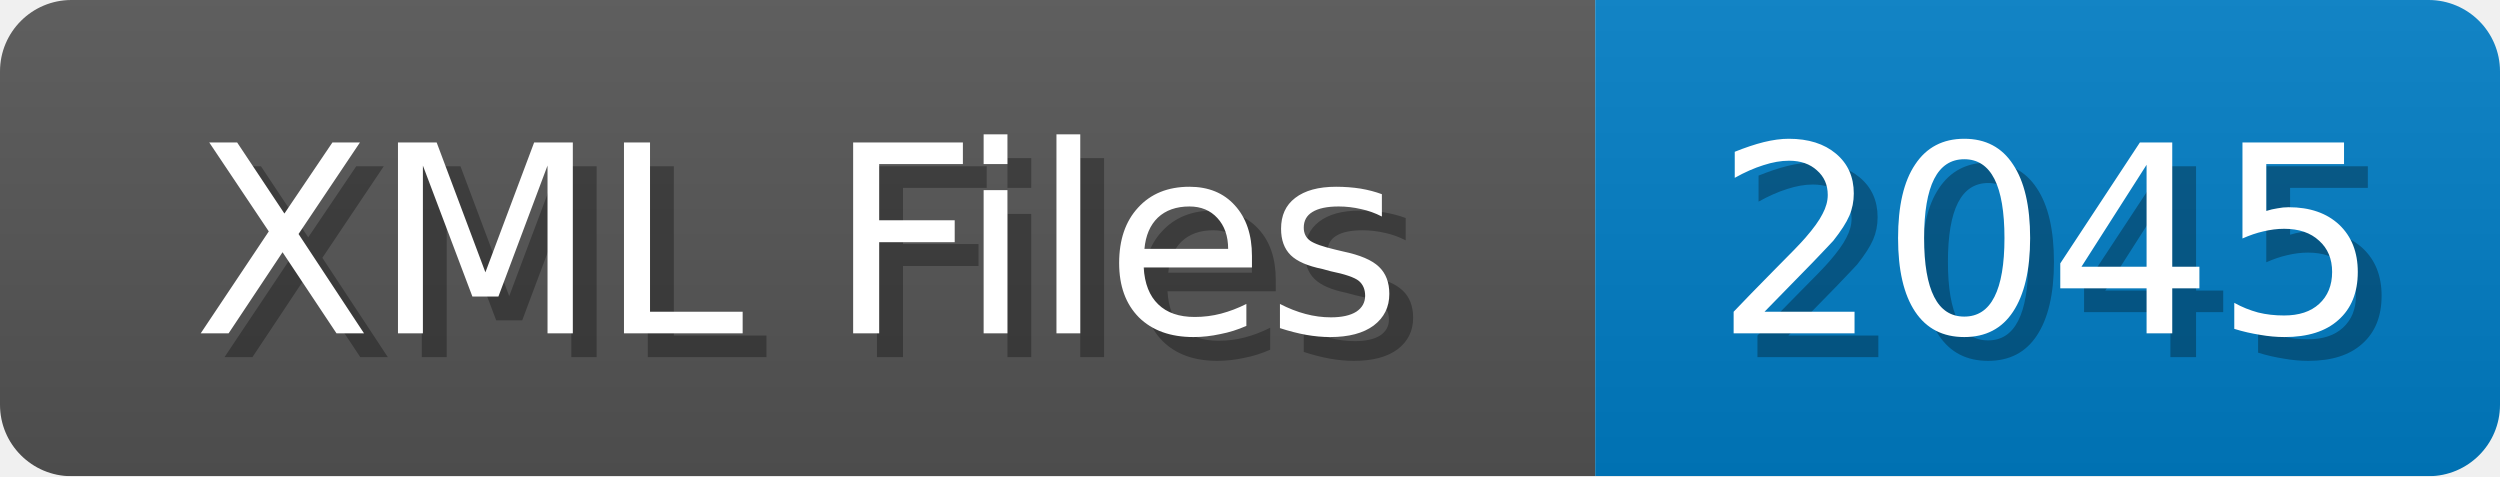
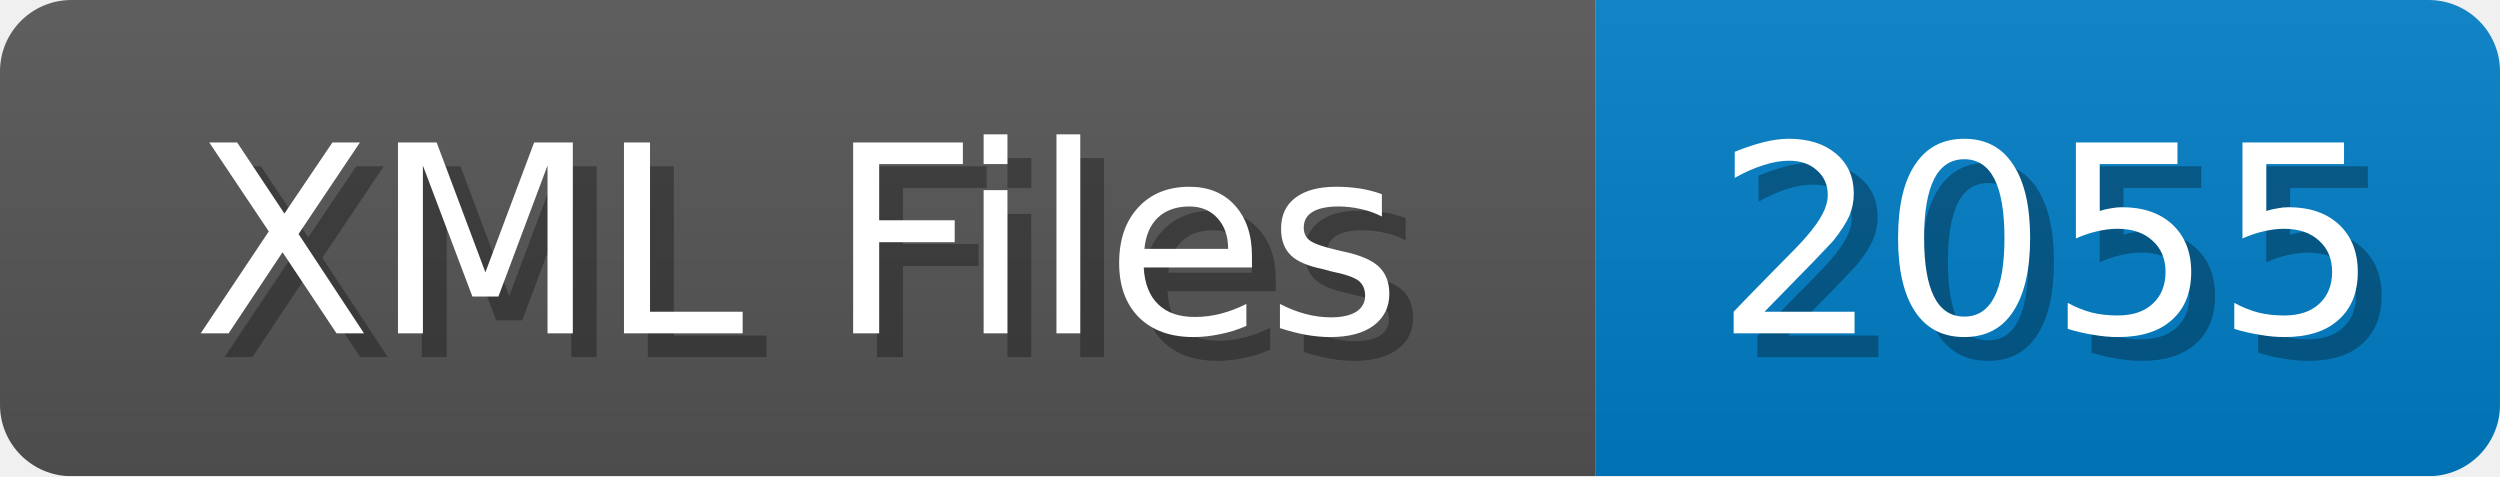
<svg xmlns="http://www.w3.org/2000/svg" width="105" height="20">
  <linearGradient id="b" x2="0" y2="100%">
    <stop offset="0" stop-color="#bbb" stop-opacity=".1" />
    <stop offset="1" stop-opacity=".1" />
  </linearGradient>
  <mask id="anybadge_1">
    <rect width="105" height="20" rx="3" fill="#fff" />
  </mask>
  <g mask="url(#anybadge_1)">
    <path fill="#555" d="M0 0h67v20H0z" />
    <path fill="#007ec6" d="M67 0h38v20H67z" />
    <path fill="url(#b)" d="M0 0h105v20H0z" />
  </g>
  <g fill="#fff" text-anchor="middle" font-family="DejaVu Sans,Verdana,Geneva,sans-serif" font-size="11">
    <text x="34.5" y="15" fill="#010101" fill-opacity=".3">XML Files</text>
    <text x="33.5" y="14">XML Files</text>
  </g>
  <g fill="#fff" text-anchor="middle" font-family="DejaVu Sans,Verdana,Geneva,sans-serif" font-size="11">
-     <text x="87.0" y="15" fill="#010101" fill-opacity=".3">2045</text>
-     <text x="86.0" y="14">2045</text>
+     <text x="87.0" y="15" fill="#010101" fill-opacity=".3">2055</text>
+     <text x="86.0" y="14">2055</text>
  </g>
</svg>
